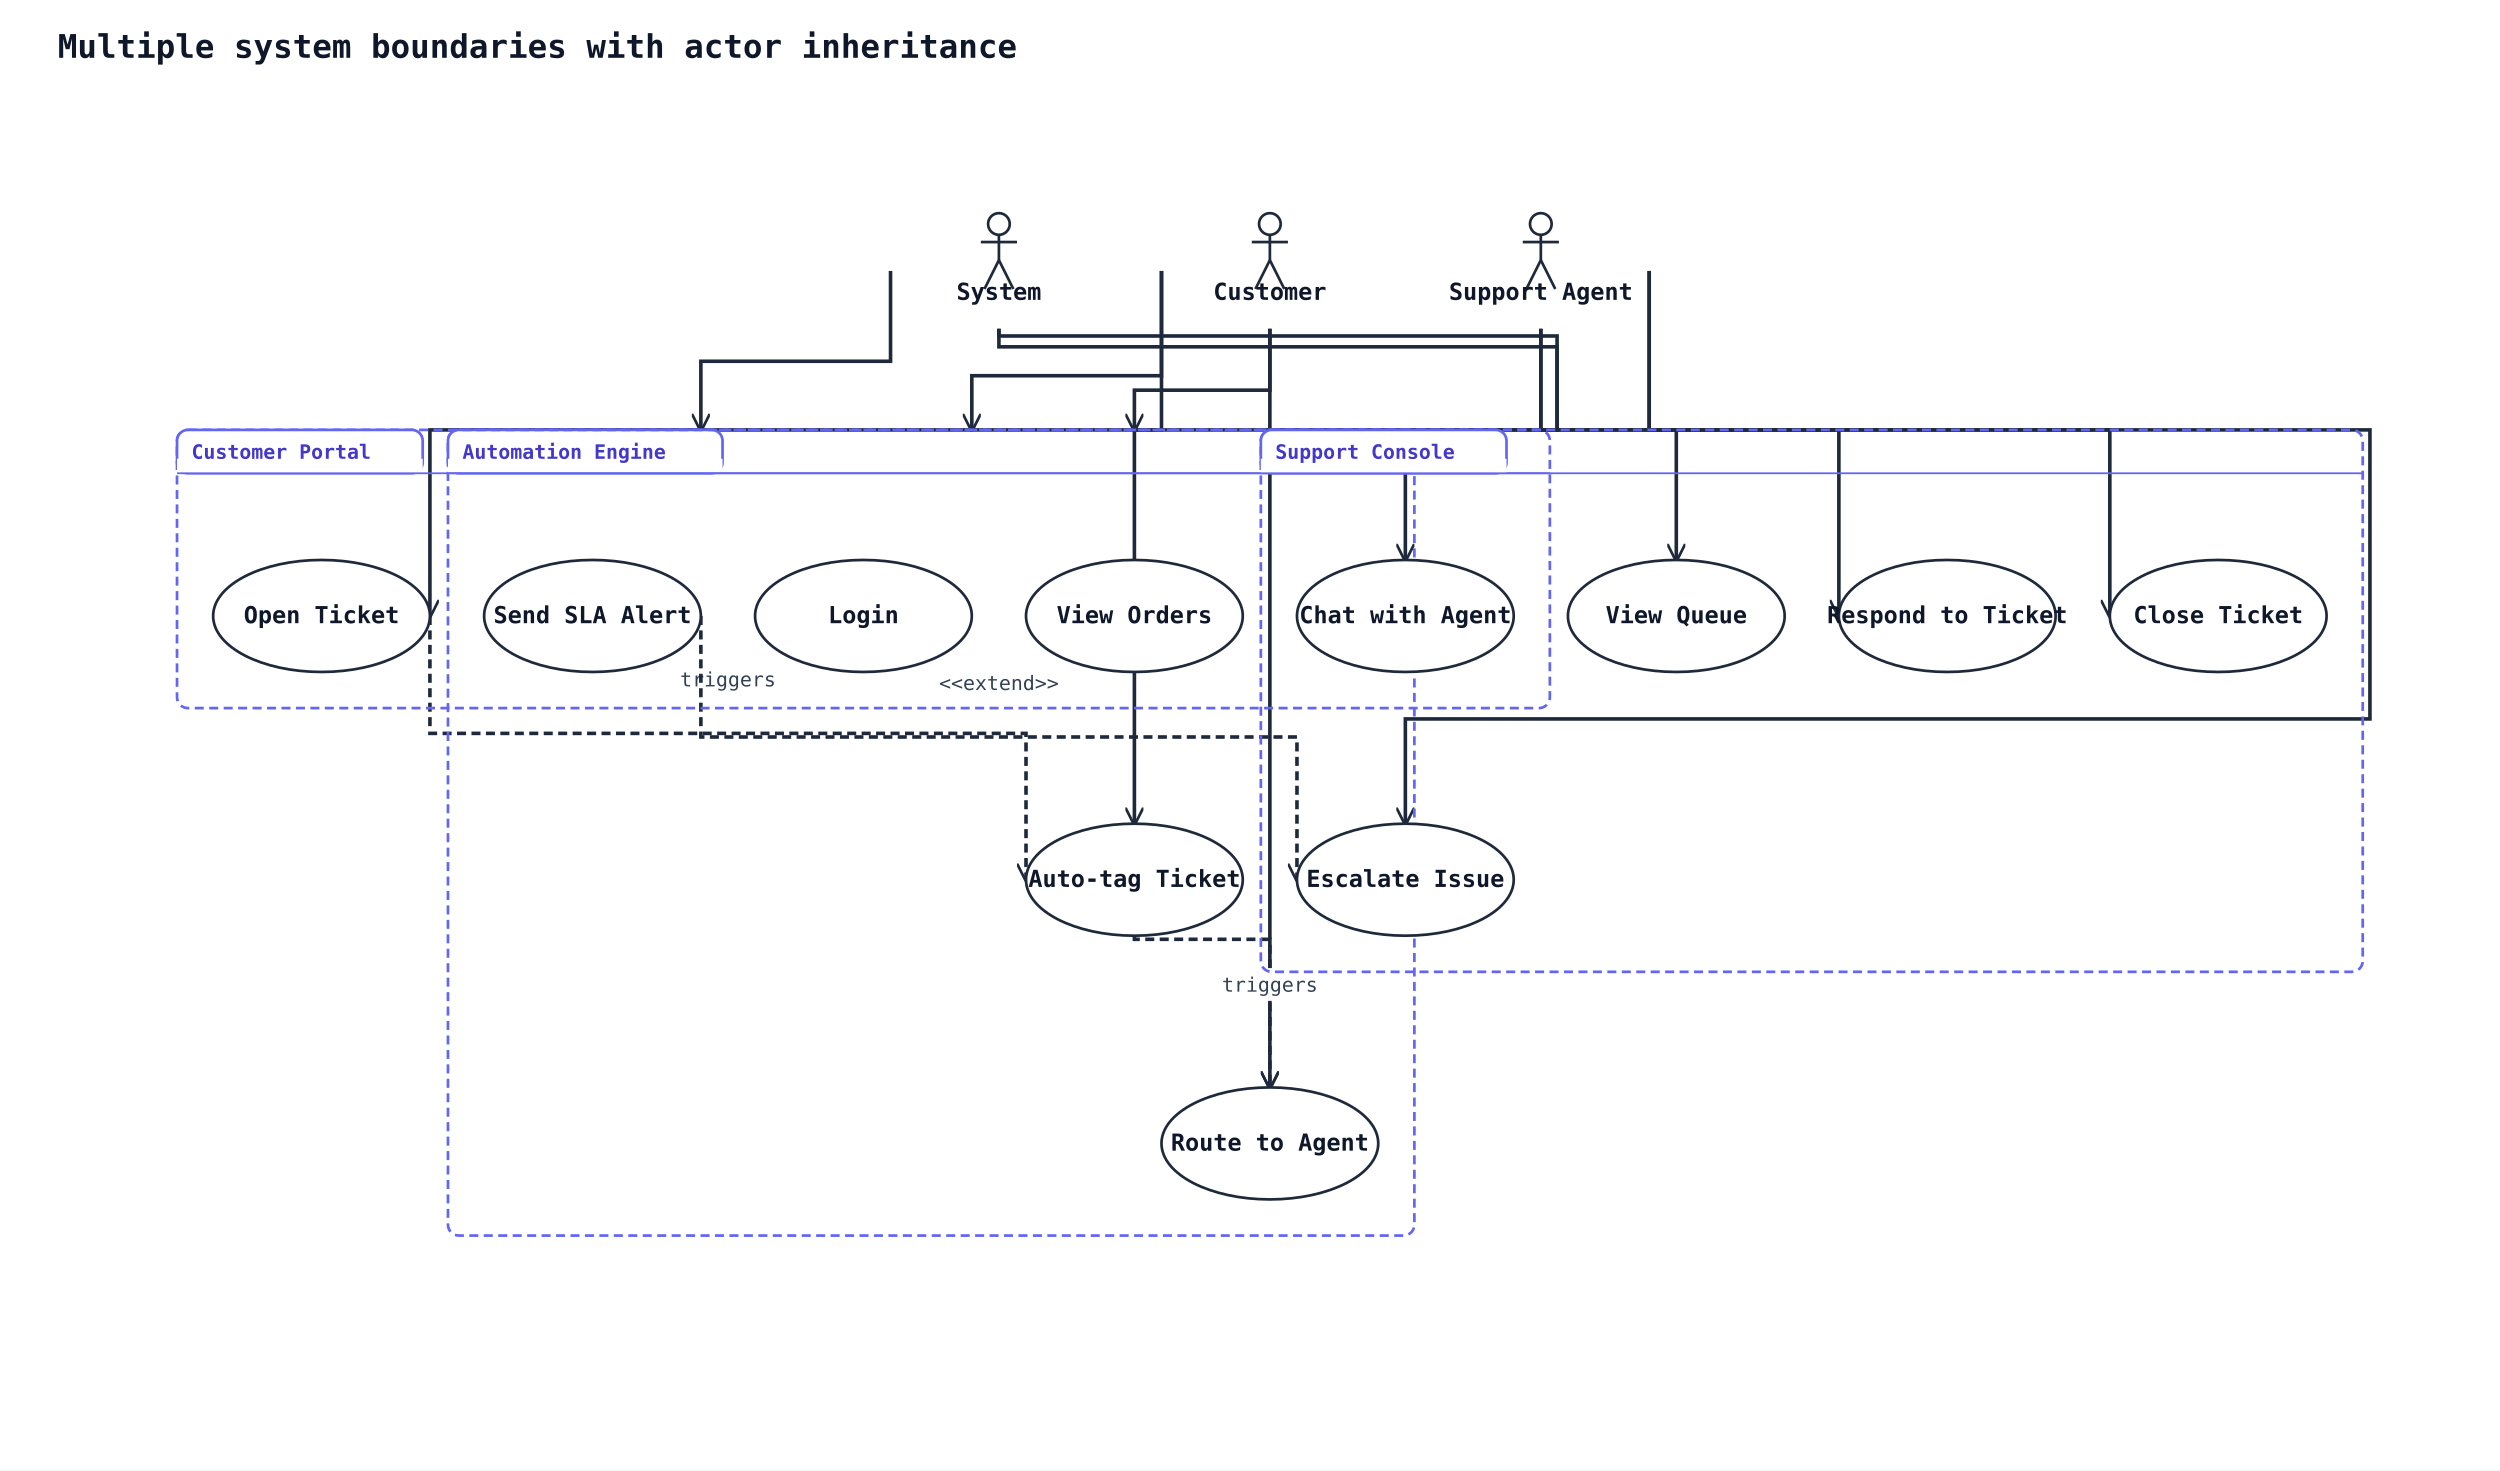
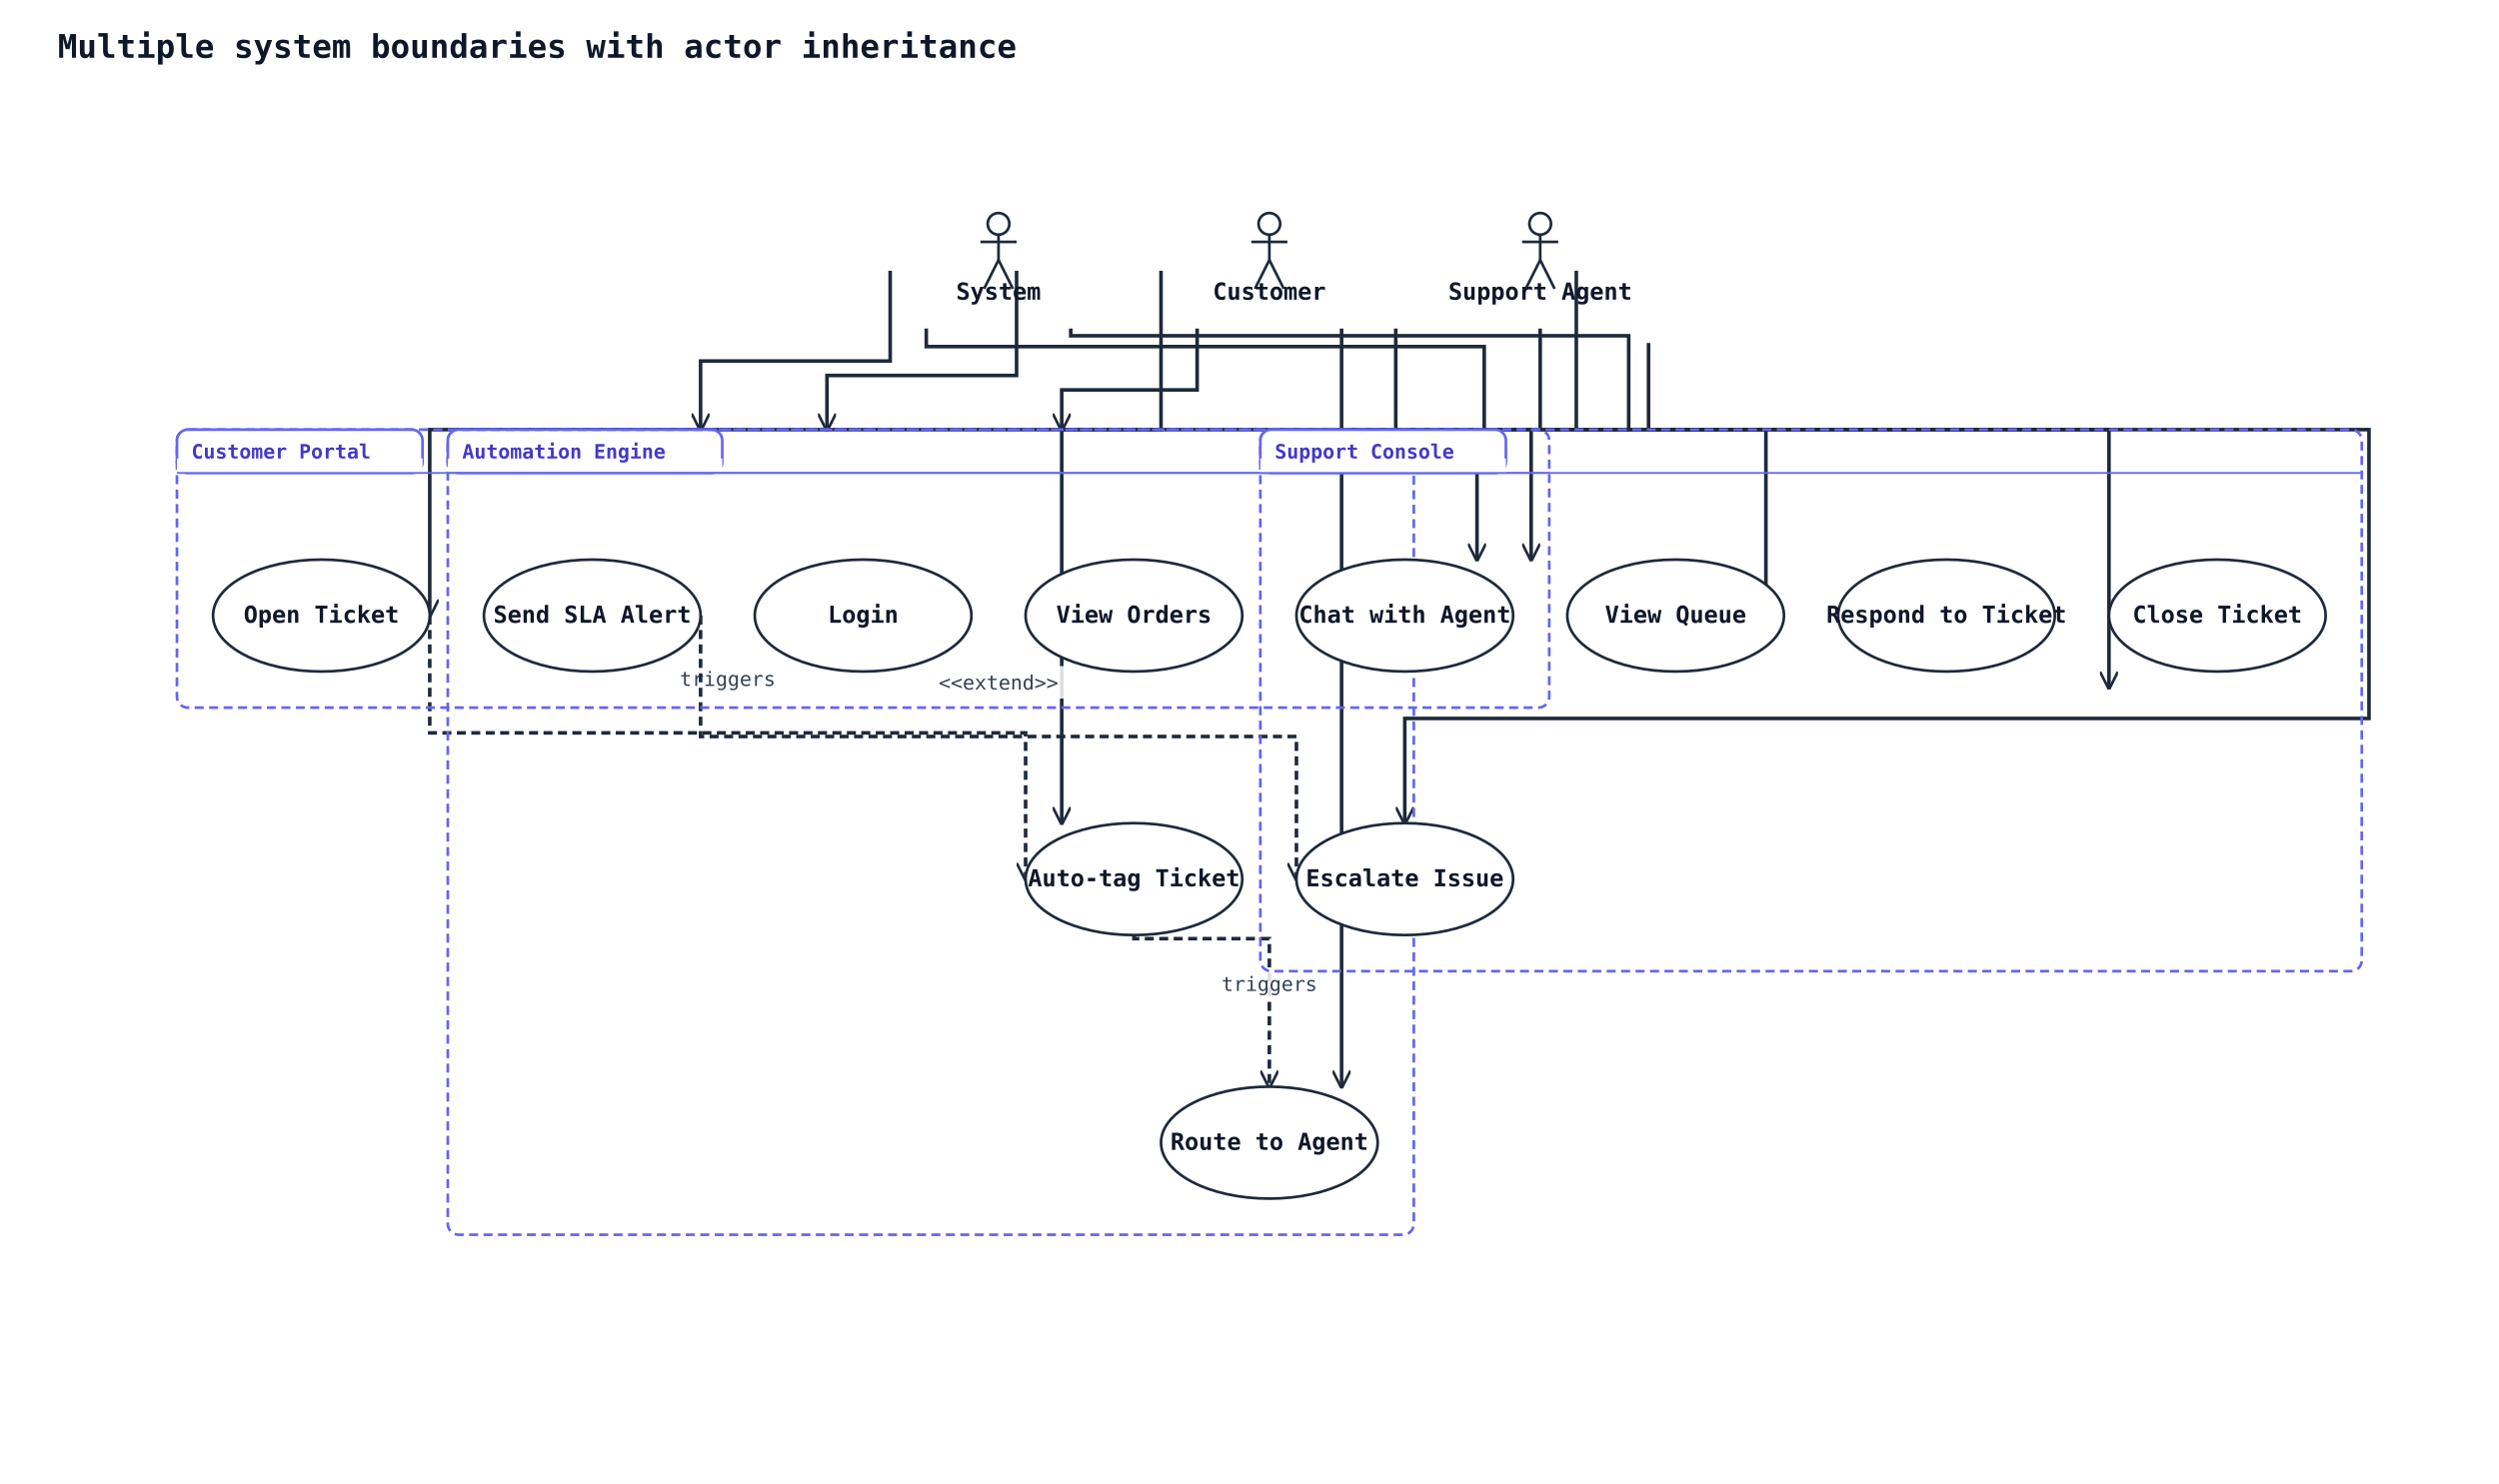
- <svg xmlns="http://www.w3.org/2000/svg" width="1384" height="814" viewBox="0 0 1384 814" data-orientation="TopToBottom">
+ <svg xmlns="http://www.w3.org/2000/svg" width="1384" height="822" viewBox="0 0 1384 822" data-orientation="TopToBottom">
  <rect width="100%" height="100%" fill="#ffffff" />
  <defs>
    <marker id="arrow-open" viewBox="0 0 10 10" refX="9" refY="5" markerWidth="10" markerHeight="10" markerUnits="userSpaceOnUse" orient="auto-start-reverse">
      <path d="M0,0 L10,5 L0,10" fill="none" stroke="#1e293b" stroke-width="1.5" />
    </marker>
    <marker id="arrow-triangle" viewBox="0 0 16 16" refX="15" refY="8" markerWidth="16" markerHeight="16" markerUnits="userSpaceOnUse" orient="auto-start-reverse">
      <polygon points="0,1 14,8 0,15" fill="#ffffff" stroke="#1e293b" stroke-width="1.5" fill-rule="nonzero" />
    </marker>
    <marker id="arrow-diamond-filled" viewBox="0 0 14 10" refX="13" refY="5" markerWidth="14" markerHeight="10" markerUnits="userSpaceOnUse" orient="auto-start-reverse">
      <path d="M0,5 L7,0 L14,5 L7,10 z" fill="#1e293b" stroke="#1e293b" stroke-width="1" />
    </marker>
    <marker id="arrow-diamond-open" viewBox="0 0 14 10" refX="13" refY="5" markerWidth="14" markerHeight="10" markerUnits="userSpaceOnUse" orient="auto-start-reverse">
      <path d="M0,5 L7,0 L14,5 L7,10 z" fill="#ffffff" stroke="#1e293b" stroke-width="1" />
    </marker>
  </defs>
  <defs>
    <marker id="arrow-triangle-filled" viewBox="0 0 12 12" refX="11" refY="6" markerWidth="12" markerHeight="12" markerUnits="userSpaceOnUse" orient="auto-start-reverse">
      <polygon points="0,0 12,6 0,12" fill="#1e293b" stroke="#1e293b" stroke-width="1.5" />
    </marker>
    <marker id="arrow-box-filled" viewBox="0 0 12 12" refX="11" refY="6" markerWidth="12" markerHeight="12" markerUnits="userSpaceOnUse" orient="auto-start-reverse">
      <rect x="2" y="2" width="8" height="8" fill="#1e293b" stroke="#1e293b" stroke-width="1.5" />
    </marker>
    <marker id="arrow-plus" viewBox="0 0 12 12" refX="11" refY="6" markerWidth="12" markerHeight="12" markerUnits="userSpaceOnUse" orient="auto-start-reverse">
      <path d="M6,1 L6,11 M1,6 L11,6" fill="none" stroke="#1e293b" stroke-width="1.8" stroke-linecap="round" />
    </marker>
    <marker id="arrow-cross" viewBox="0 0 12 12" refX="11" refY="6" markerWidth="12" markerHeight="12" markerUnits="userSpaceOnUse" orient="auto-start-reverse">
      <path d="M2,2 L10,10 M10,2 L2,10" fill="none" stroke="#1e293b" stroke-width="1.8" stroke-linecap="round" />
    </marker>
    <marker id="arrow-bracket-open" viewBox="0 0 12 14" refX="11" refY="7" markerWidth="12" markerHeight="14" markerUnits="userSpaceOnUse" orient="auto-start-reverse">
      <path d="M10,1 L4,1 L4,13 L10,13" fill="none" stroke="#1e293b" stroke-width="1.8" stroke-linecap="round" stroke-linejoin="round" />
    </marker>
    <marker id="arrow-circle-open" viewBox="0 0 12 12" refX="11" refY="6" markerWidth="12" markerHeight="12" markerUnits="userSpaceOnUse" orient="auto-start-reverse">
      <circle cx="6" cy="6" r="4" fill="#ffffff" stroke="#1e293b" stroke-width="1.5" />
    </marker>
    <marker id="arrow-circle-filled" viewBox="0 0 12 12" refX="11" refY="6" markerWidth="12" markerHeight="12" markerUnits="userSpaceOnUse" orient="auto-start-reverse">
      <circle cx="6" cy="6" r="4" fill="#1e293b" stroke="#1e293b" stroke-width="1.5" />
    </marker>
    <marker id="arrow-double-open" viewBox="0 0 16 12" refX="15" refY="6" markerWidth="16" markerHeight="12" markerUnits="userSpaceOnUse" orient="auto-start-reverse">
      <path d="M0,1 L8,6 L0,11 M7,1 L15,6 L7,11" fill="none" stroke="#1e293b" stroke-width="1.5" stroke-linejoin="round" />
    </marker>
  </defs>
  <text x="32" y="32" font-family="monospace" font-size="18" font-weight="600" fill="#0f172a">Multiple system boundaries with actor inheritance</text>
-   <polyline class="uml-relation" data-uml-from="C" data-uml-to="UC1" data-uml-arrow="--&gt;" points="643,150 643,208 538,208 538,238" fill="none" stroke="#1e293b" stroke-width="2" marker-end="url(#arrow-open)" />
-   <polyline class="uml-relation" data-uml-from="C" data-uml-to="UC2" data-uml-arrow="--&gt;" points="703,182 703,216 628,216 628,238" fill="none" stroke="#1e293b" stroke-width="2" marker-end="url(#arrow-open)" />
+   <polyline class="uml-relation" data-uml-from="C" data-uml-to="UC1" data-uml-arrow="--&gt;" points="563,150 563,208 458,208 458,238" fill="none" stroke="#1e293b" stroke-width="2" marker-end="url(#arrow-open)" />
+   <polyline class="uml-relation" data-uml-from="C" data-uml-to="UC2" data-uml-arrow="--&gt;" points="663,182 663,216 588,216 588,238" fill="none" stroke="#1e293b" stroke-width="2" marker-end="url(#arrow-open)" />
  <polyline class="uml-relation" data-uml-from="C" data-uml-to="UC3" data-uml-arrow="--&gt;" points="643,150 643,238 238,238 238,341" fill="none" stroke="#1e293b" stroke-width="2" marker-end="url(#arrow-open)" />
-   <polyline class="uml-relation" data-uml-from="C" data-uml-to="UC4" data-uml-arrow="--&gt;" points="703,182 703,238 778,238 778,310" fill="none" stroke="#1e293b" stroke-width="2" marker-end="url(#arrow-open)" />
-   <polyline class="uml-relation" data-uml-from="SA" data-uml-to="UC5" data-uml-arrow="--&gt;" points="853,182 853,238 928,238 928,310" fill="none" stroke="#1e293b" stroke-width="2" marker-end="url(#arrow-open)" />
-   <polyline class="uml-relation" data-uml-from="SA" data-uml-to="UC6" data-uml-arrow="--&gt;" points="913,150 913,238 1018,238 1018,341" fill="none" stroke="#1e293b" stroke-width="2" marker-end="url(#arrow-open)" />
+   <polyline class="uml-relation" data-uml-from="C" data-uml-to="UC4" data-uml-arrow="--&gt;" points="743,182 743,238 818,238 818,310" fill="none" stroke="#1e293b" stroke-width="2" marker-end="url(#arrow-open)" />
+   <polyline class="uml-relation" data-uml-from="SA" data-uml-to="UC5" data-uml-arrow="--&gt;" points="773,182 773,238 848,238 848,310" fill="none" stroke="#1e293b" stroke-width="2" marker-end="url(#arrow-open)" />
+   <polyline class="uml-relation" data-uml-from="SA" data-uml-to="UC6" data-uml-arrow="--&gt;" points="873,150 873,238 978,238 978,341" fill="none" stroke="#1e293b" stroke-width="2" marker-end="url(#arrow-open)" />
  <polyline class="uml-relation" data-uml-from="SA" data-uml-to="UC7" data-uml-arrow="--&gt;" points="853,182 853,238 1312,238 1312,398 778,398 778,456" fill="none" stroke="#1e293b" stroke-width="2" marker-end="url(#arrow-open)" />
-   <polyline class="uml-relation" data-uml-from="SA" data-uml-to="UC8" data-uml-arrow="--&gt;" points="913,150 913,238 1168,238 1168,341" fill="none" stroke="#1e293b" stroke-width="2" marker-end="url(#arrow-open)" />
-   <polyline class="uml-relation" data-uml-from="SYS" data-uml-to="UC9" data-uml-arrow="--&gt;" points="553,182 553,192 862,192 862,238 628,238 628,456" fill="none" stroke="#1e293b" stroke-width="2" marker-end="url(#arrow-open)" />
+   <polyline class="uml-relation" data-uml-from="SA" data-uml-to="UC8" data-uml-arrow="--&gt;" points="913,190 913,238 1168,238 1168,381" fill="none" stroke="#1e293b" stroke-width="2" marker-end="url(#arrow-open)" />
+   <polyline class="uml-relation" data-uml-from="SYS" data-uml-to="UC9" data-uml-arrow="--&gt;" points="513,182 513,192 822,192 822,238 588,238 588,456" fill="none" stroke="#1e293b" stroke-width="2" marker-end="url(#arrow-open)" />
  <polyline class="uml-relation" data-uml-from="SYS" data-uml-to="UC10" data-uml-arrow="--&gt;" points="493,150 493,200 388,200 388,238" fill="none" stroke="#1e293b" stroke-width="2" marker-end="url(#arrow-open)" />
-   <polyline class="uml-relation" data-uml-from="SYS" data-uml-to="UC11" data-uml-arrow="--&gt;" points="553,182 553,186 862,186 862,238 703,238 703,602" fill="none" stroke="#1e293b" stroke-width="2" marker-end="url(#arrow-open)" />
+   <polyline class="uml-relation" data-uml-from="SYS" data-uml-to="UC11" data-uml-arrow="--&gt;" points="593,182 593,186 902,186 902,238 743,238 743,602" fill="none" stroke="#1e293b" stroke-width="2" marker-end="url(#arrow-open)" />
  <polyline class="uml-relation" data-uml-from="UC3" data-uml-to="UC9" data-uml-arrow="..&gt;" points="238,341 238,406 568,406 568,487" fill="none" stroke="#1e293b" stroke-width="2" stroke-dasharray="5 3" marker-end="url(#arrow-open)" />
  <rect class="uml-edge-label-bg" data-uml-label-role="edge-background" x="373" y="367" width="60" height="18" fill="white" opacity="0.85" />
  <text class="uml-edge-label" data-uml-label-role="edge" x="403" y="380" text-anchor="middle" font-family="monospace" font-size="11" fill="#334155">triggers</text>
  <polyline class="uml-relation" data-uml-from="UC9" data-uml-to="UC11" data-uml-arrow="..&gt;" points="628,518 628,520 703,520 703,602" fill="none" stroke="#1e293b" stroke-width="2" stroke-dasharray="5 3" marker-end="url(#arrow-open)" />
  <rect class="uml-edge-label-bg" data-uml-label-role="edge-background" x="673" y="536" width="60" height="18" fill="white" opacity="0.85" />
-   <rect class="uml-edge-label-bg" data-uml-label-role="edge-background" x="673" y="536" width="60" height="18" fill="white" opacity="0.85" />
  <text class="uml-edge-label" data-uml-label-role="edge" x="703" y="549" text-anchor="middle" font-family="monospace" font-size="11" fill="#334155">triggers</text>
  <polyline class="uml-relation" data-uml-from="UC10" data-uml-to="UC7" data-uml-arrow=".&gt;" points="388,341 388,408 718,408 718,487" fill="none" stroke="#1e293b" stroke-width="2" stroke-dasharray="5 3" marker-end="url(#arrow-open)" />
+   <rect class="uml-edge-label-bg" data-uml-label-role="edge-background" x="516" y="369" width="74" height="18" fill="white" opacity="0.85" />
  <text class="uml-edge-label" data-uml-label-role="edge" x="553" y="382" text-anchor="middle" font-family="monospace" font-size="11" fill="#334155">&lt;&lt;extend&gt;&gt;</text>
  <rect class="uml-group-frame" data-uml-group="Automation Engine" x="248" y="238" width="535" height="446" rx="6" ry="6" fill="none" stroke="#6366f1" stroke-width="1.5" stroke-dasharray="5 3" />
  <rect x="248" y="238" width="152" height="24" rx="6" ry="6" fill="#ffffff" stroke="#6366f1" stroke-width="1.5" />
  <rect x="248" y="254" width="152" height="8" fill="#ffffff" stroke="none" />
  <text x="256" y="254" font-family="monospace" font-size="11" font-weight="600" fill="#4338ca">Automation Engine</text>
  <line x1="248" y1="262" x2="783" y2="262" stroke="#6366f1" stroke-width="1" />
  <rect class="uml-group-frame" data-uml-group="Customer Portal" x="98" y="238" width="760" height="154" rx="6" ry="6" fill="none" stroke="#6366f1" stroke-width="1.5" stroke-dasharray="5 3" />
  <rect x="98" y="238" width="136" height="24" rx="6" ry="6" fill="#ffffff" stroke="#6366f1" stroke-width="1.5" />
  <rect x="98" y="254" width="136" height="8" fill="#ffffff" stroke="none" />
  <text x="106" y="254" font-family="monospace" font-size="11" font-weight="600" fill="#4338ca">Customer Portal</text>
  <line x1="98" y1="262" x2="858" y2="262" stroke="#6366f1" stroke-width="1" />
  <rect class="uml-group-frame" data-uml-group="Support Console" x="698" y="238" width="610" height="300" rx="6" ry="6" fill="none" stroke="#6366f1" stroke-width="1.5" stroke-dasharray="5 3" />
  <rect x="698" y="238" width="136" height="24" rx="6" ry="6" fill="#ffffff" stroke="#6366f1" stroke-width="1.5" />
  <rect x="698" y="254" width="136" height="8" fill="#ffffff" stroke="none" />
  <text x="706" y="254" font-family="monospace" font-size="11" font-weight="600" fill="#4338ca">Support Console</text>
  <line x1="698" y1="262" x2="1308" y2="262" stroke="#6366f1" stroke-width="1" />
  <circle cx="703" cy="124" r="6" fill="none" stroke="#1e293b" stroke-width="1.5" />
  <line x1="703" y1="130" x2="703" y2="144" stroke="#1e293b" stroke-width="1.5" />
  <line x1="693" y1="134" x2="713" y2="134" stroke="#1e293b" stroke-width="1.5" />
  <line x1="703" y1="144" x2="695" y2="160" stroke="#1e293b" stroke-width="1.5" />
  <line x1="703" y1="144" x2="711" y2="160" stroke="#1e293b" stroke-width="1.5" />
  <text x="703" y="166" text-anchor="middle" font-family="monospace" font-size="13" font-weight="600" fill="#0f172a">Customer</text>
  <circle cx="853" cy="124" r="6" fill="none" stroke="#1e293b" stroke-width="1.5" />
  <line x1="853" y1="130" x2="853" y2="144" stroke="#1e293b" stroke-width="1.5" />
  <line x1="843" y1="134" x2="863" y2="134" stroke="#1e293b" stroke-width="1.5" />
  <line x1="853" y1="144" x2="845" y2="160" stroke="#1e293b" stroke-width="1.5" />
  <line x1="853" y1="144" x2="861" y2="160" stroke="#1e293b" stroke-width="1.5" />
  <text x="853" y="166" text-anchor="middle" font-family="monospace" font-size="13" font-weight="600" fill="#0f172a">Support Agent</text>
  <circle cx="553" cy="124" r="6" fill="none" stroke="#1e293b" stroke-width="1.5" />
  <line x1="553" y1="130" x2="553" y2="144" stroke="#1e293b" stroke-width="1.5" />
  <line x1="543" y1="134" x2="563" y2="134" stroke="#1e293b" stroke-width="1.5" />
  <line x1="553" y1="144" x2="545" y2="160" stroke="#1e293b" stroke-width="1.5" />
  <line x1="553" y1="144" x2="561" y2="160" stroke="#1e293b" stroke-width="1.5" />
  <text x="553" y="166" text-anchor="middle" font-family="monospace" font-size="13" font-weight="600" fill="#0f172a">System</text>
  <ellipse cx="478" cy="341" rx="60" ry="31" fill="#ffffff" stroke="#1e293b" stroke-width="1.5" />
  <text x="478" y="345" text-anchor="middle" font-family="monospace" font-size="13" font-weight="600" fill="#0f172a">Login</text>
  <ellipse cx="628" cy="341" rx="60" ry="31" fill="#ffffff" stroke="#1e293b" stroke-width="1.5" />
  <text x="628" y="345" text-anchor="middle" font-family="monospace" font-size="13" font-weight="600" fill="#0f172a">View Orders</text>
  <ellipse cx="178" cy="341" rx="60" ry="31" fill="#ffffff" stroke="#1e293b" stroke-width="1.5" />
  <text x="178" y="345" text-anchor="middle" font-family="monospace" font-size="13" font-weight="600" fill="#0f172a">Open Ticket</text>
  <ellipse cx="778" cy="341" rx="60" ry="31" fill="#ffffff" stroke="#1e293b" stroke-width="1.5" />
  <text x="778" y="345" text-anchor="middle" font-family="monospace" font-size="13" font-weight="600" fill="#0f172a">Chat with Agent</text>
  <ellipse cx="928" cy="341" rx="60" ry="31" fill="#ffffff" stroke="#1e293b" stroke-width="1.5" />
  <text x="928" y="345" text-anchor="middle" font-family="monospace" font-size="13" font-weight="600" fill="#0f172a">View Queue</text>
  <ellipse cx="1078" cy="341" rx="60" ry="31" fill="#ffffff" stroke="#1e293b" stroke-width="1.5" />
  <text x="1078" y="345" text-anchor="middle" font-family="monospace" font-size="13" font-weight="600" fill="#0f172a">Respond to Ticket</text>
  <ellipse cx="778" cy="487" rx="60" ry="31" fill="#ffffff" stroke="#1e293b" stroke-width="1.5" />
  <text x="778" y="491" text-anchor="middle" font-family="monospace" font-size="13" font-weight="600" fill="#0f172a">Escalate Issue</text>
  <ellipse cx="1228" cy="341" rx="60" ry="31" fill="#ffffff" stroke="#1e293b" stroke-width="1.5" />
  <text x="1228" y="345" text-anchor="middle" font-family="monospace" font-size="13" font-weight="600" fill="#0f172a">Close Ticket</text>
  <ellipse cx="628" cy="487" rx="60" ry="31" fill="#ffffff" stroke="#1e293b" stroke-width="1.5" />
  <text x="628" y="491" text-anchor="middle" font-family="monospace" font-size="13" font-weight="600" fill="#0f172a">Auto-tag Ticket</text>
  <ellipse cx="328" cy="341" rx="60" ry="31" fill="#ffffff" stroke="#1e293b" stroke-width="1.5" />
  <text x="328" y="345" text-anchor="middle" font-family="monospace" font-size="13" font-weight="600" fill="#0f172a">Send SLA Alert</text>
  <ellipse cx="703" cy="633" rx="60" ry="31" fill="#ffffff" stroke="#1e293b" stroke-width="1.5" />
  <text x="703" y="637" text-anchor="middle" font-family="monospace" font-size="13" font-weight="600" fill="#0f172a">Route to Agent</text>
</svg>
